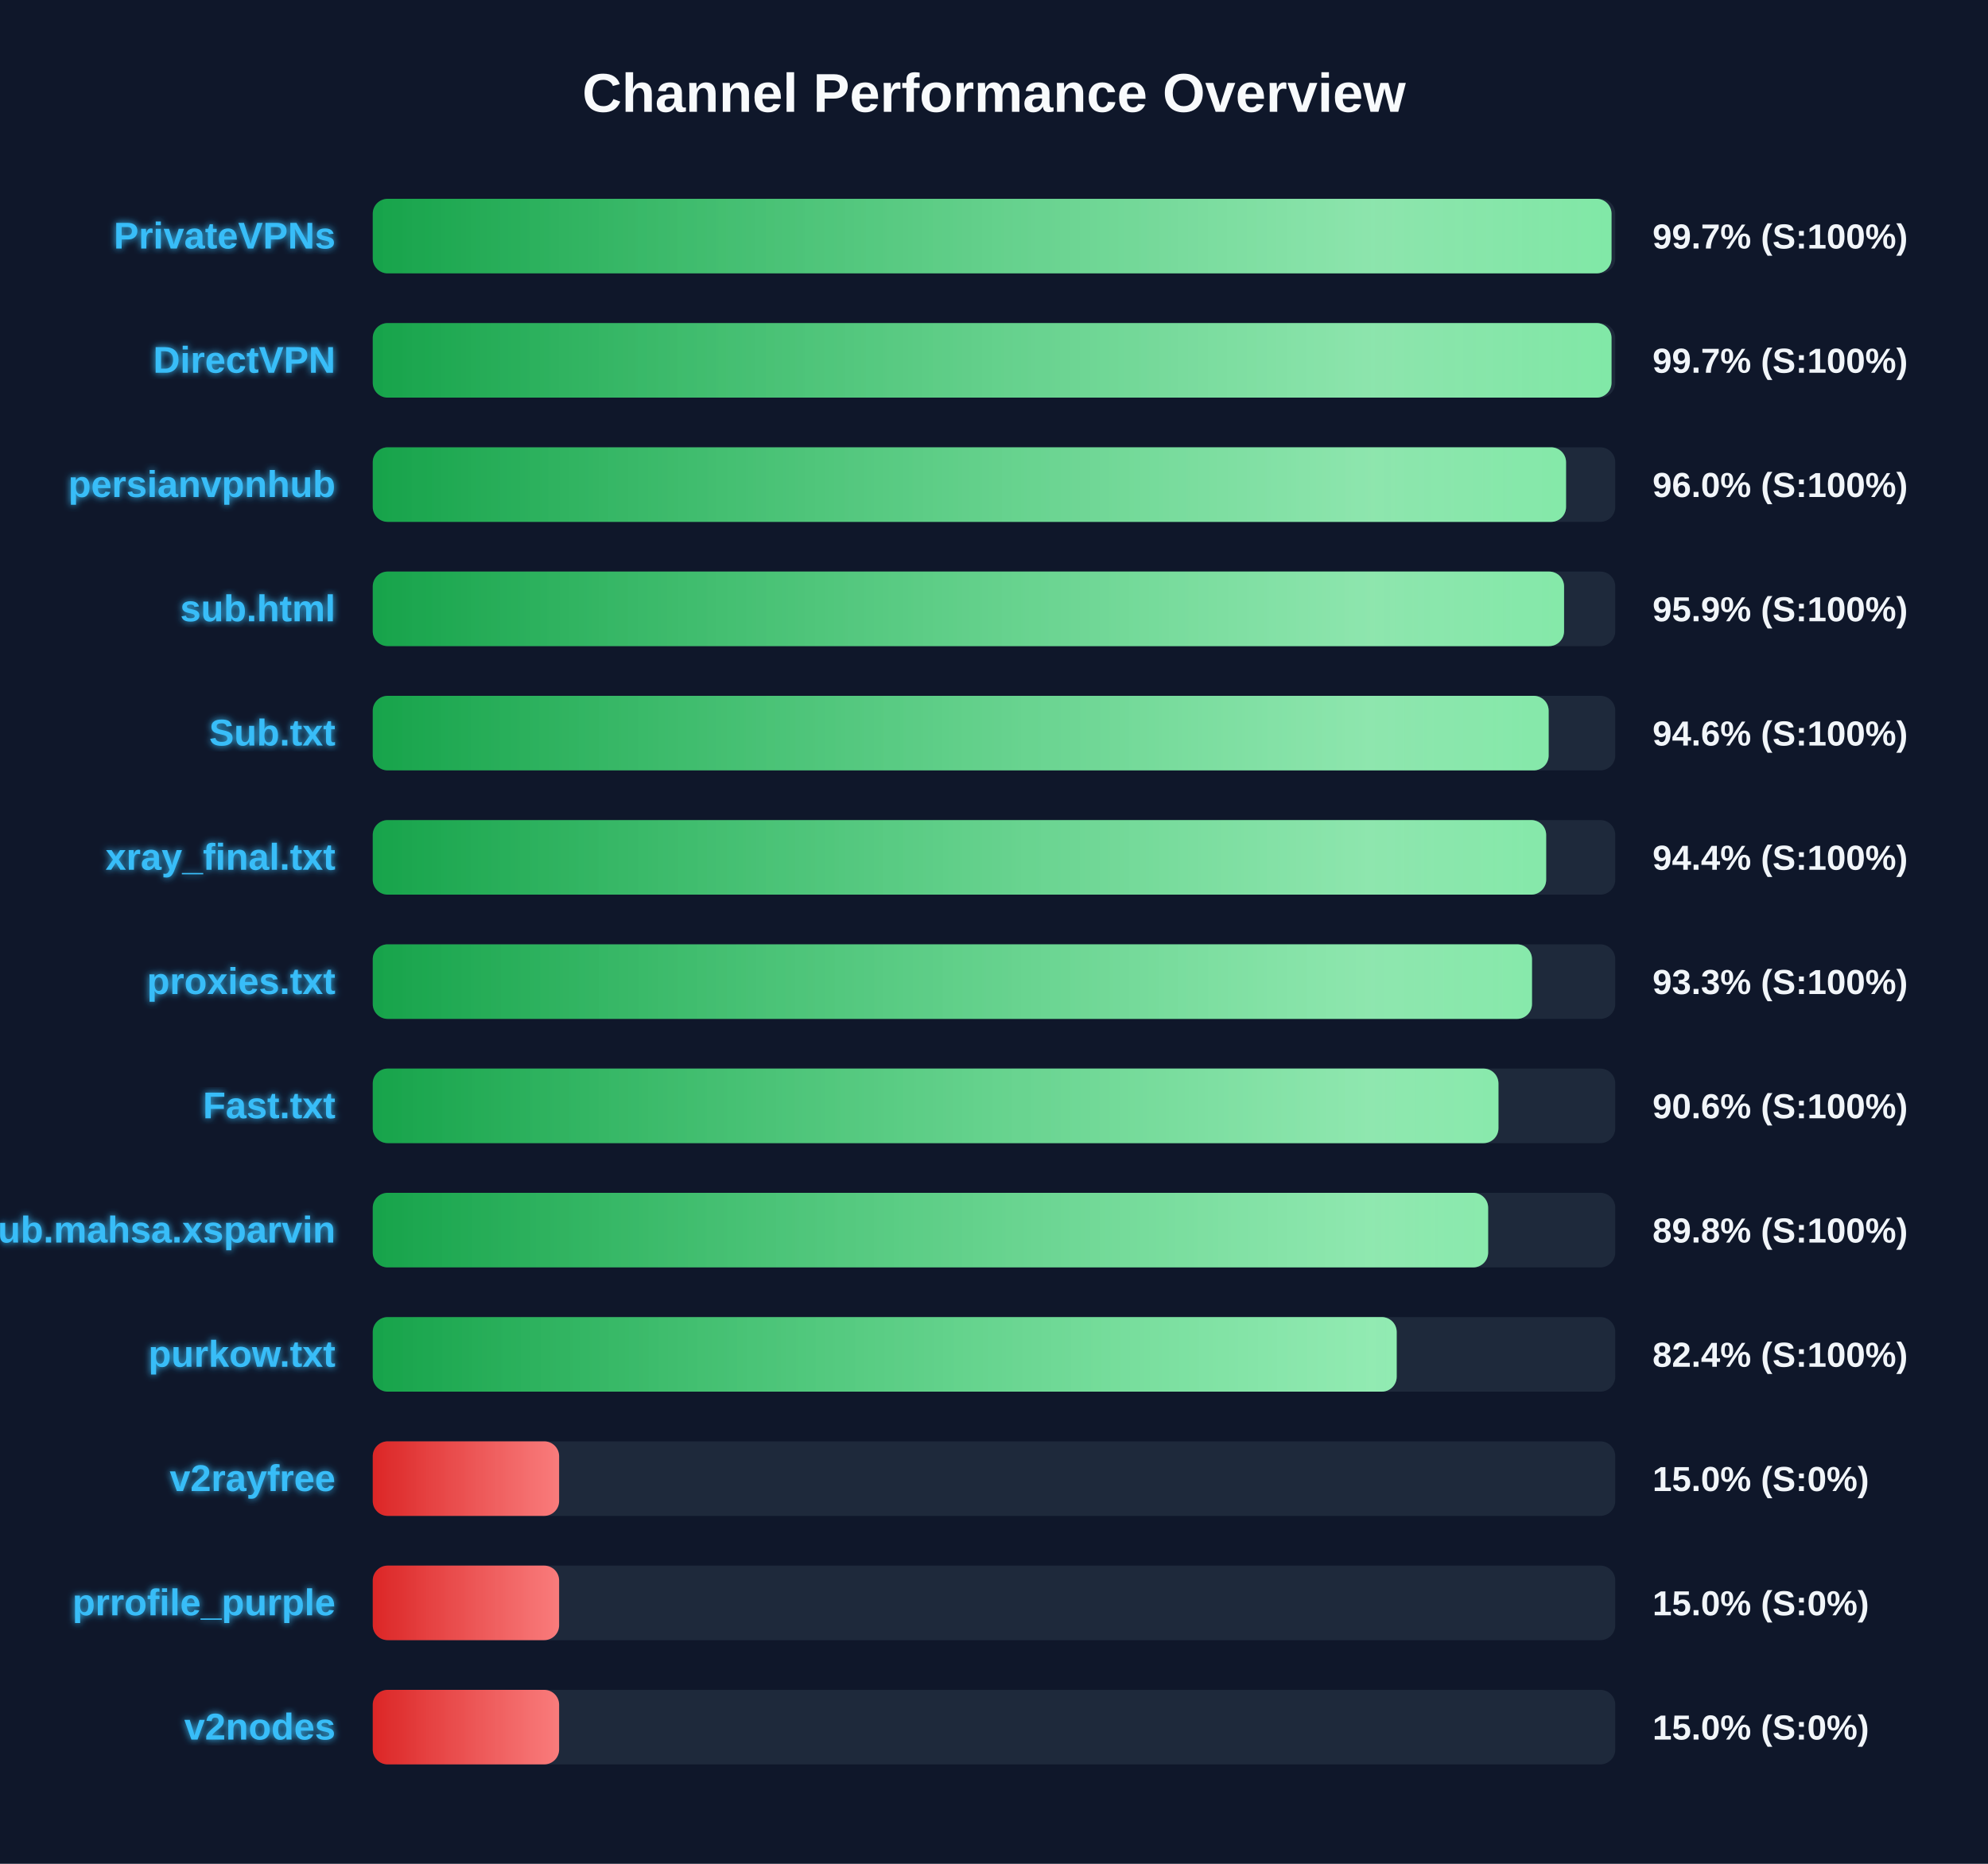
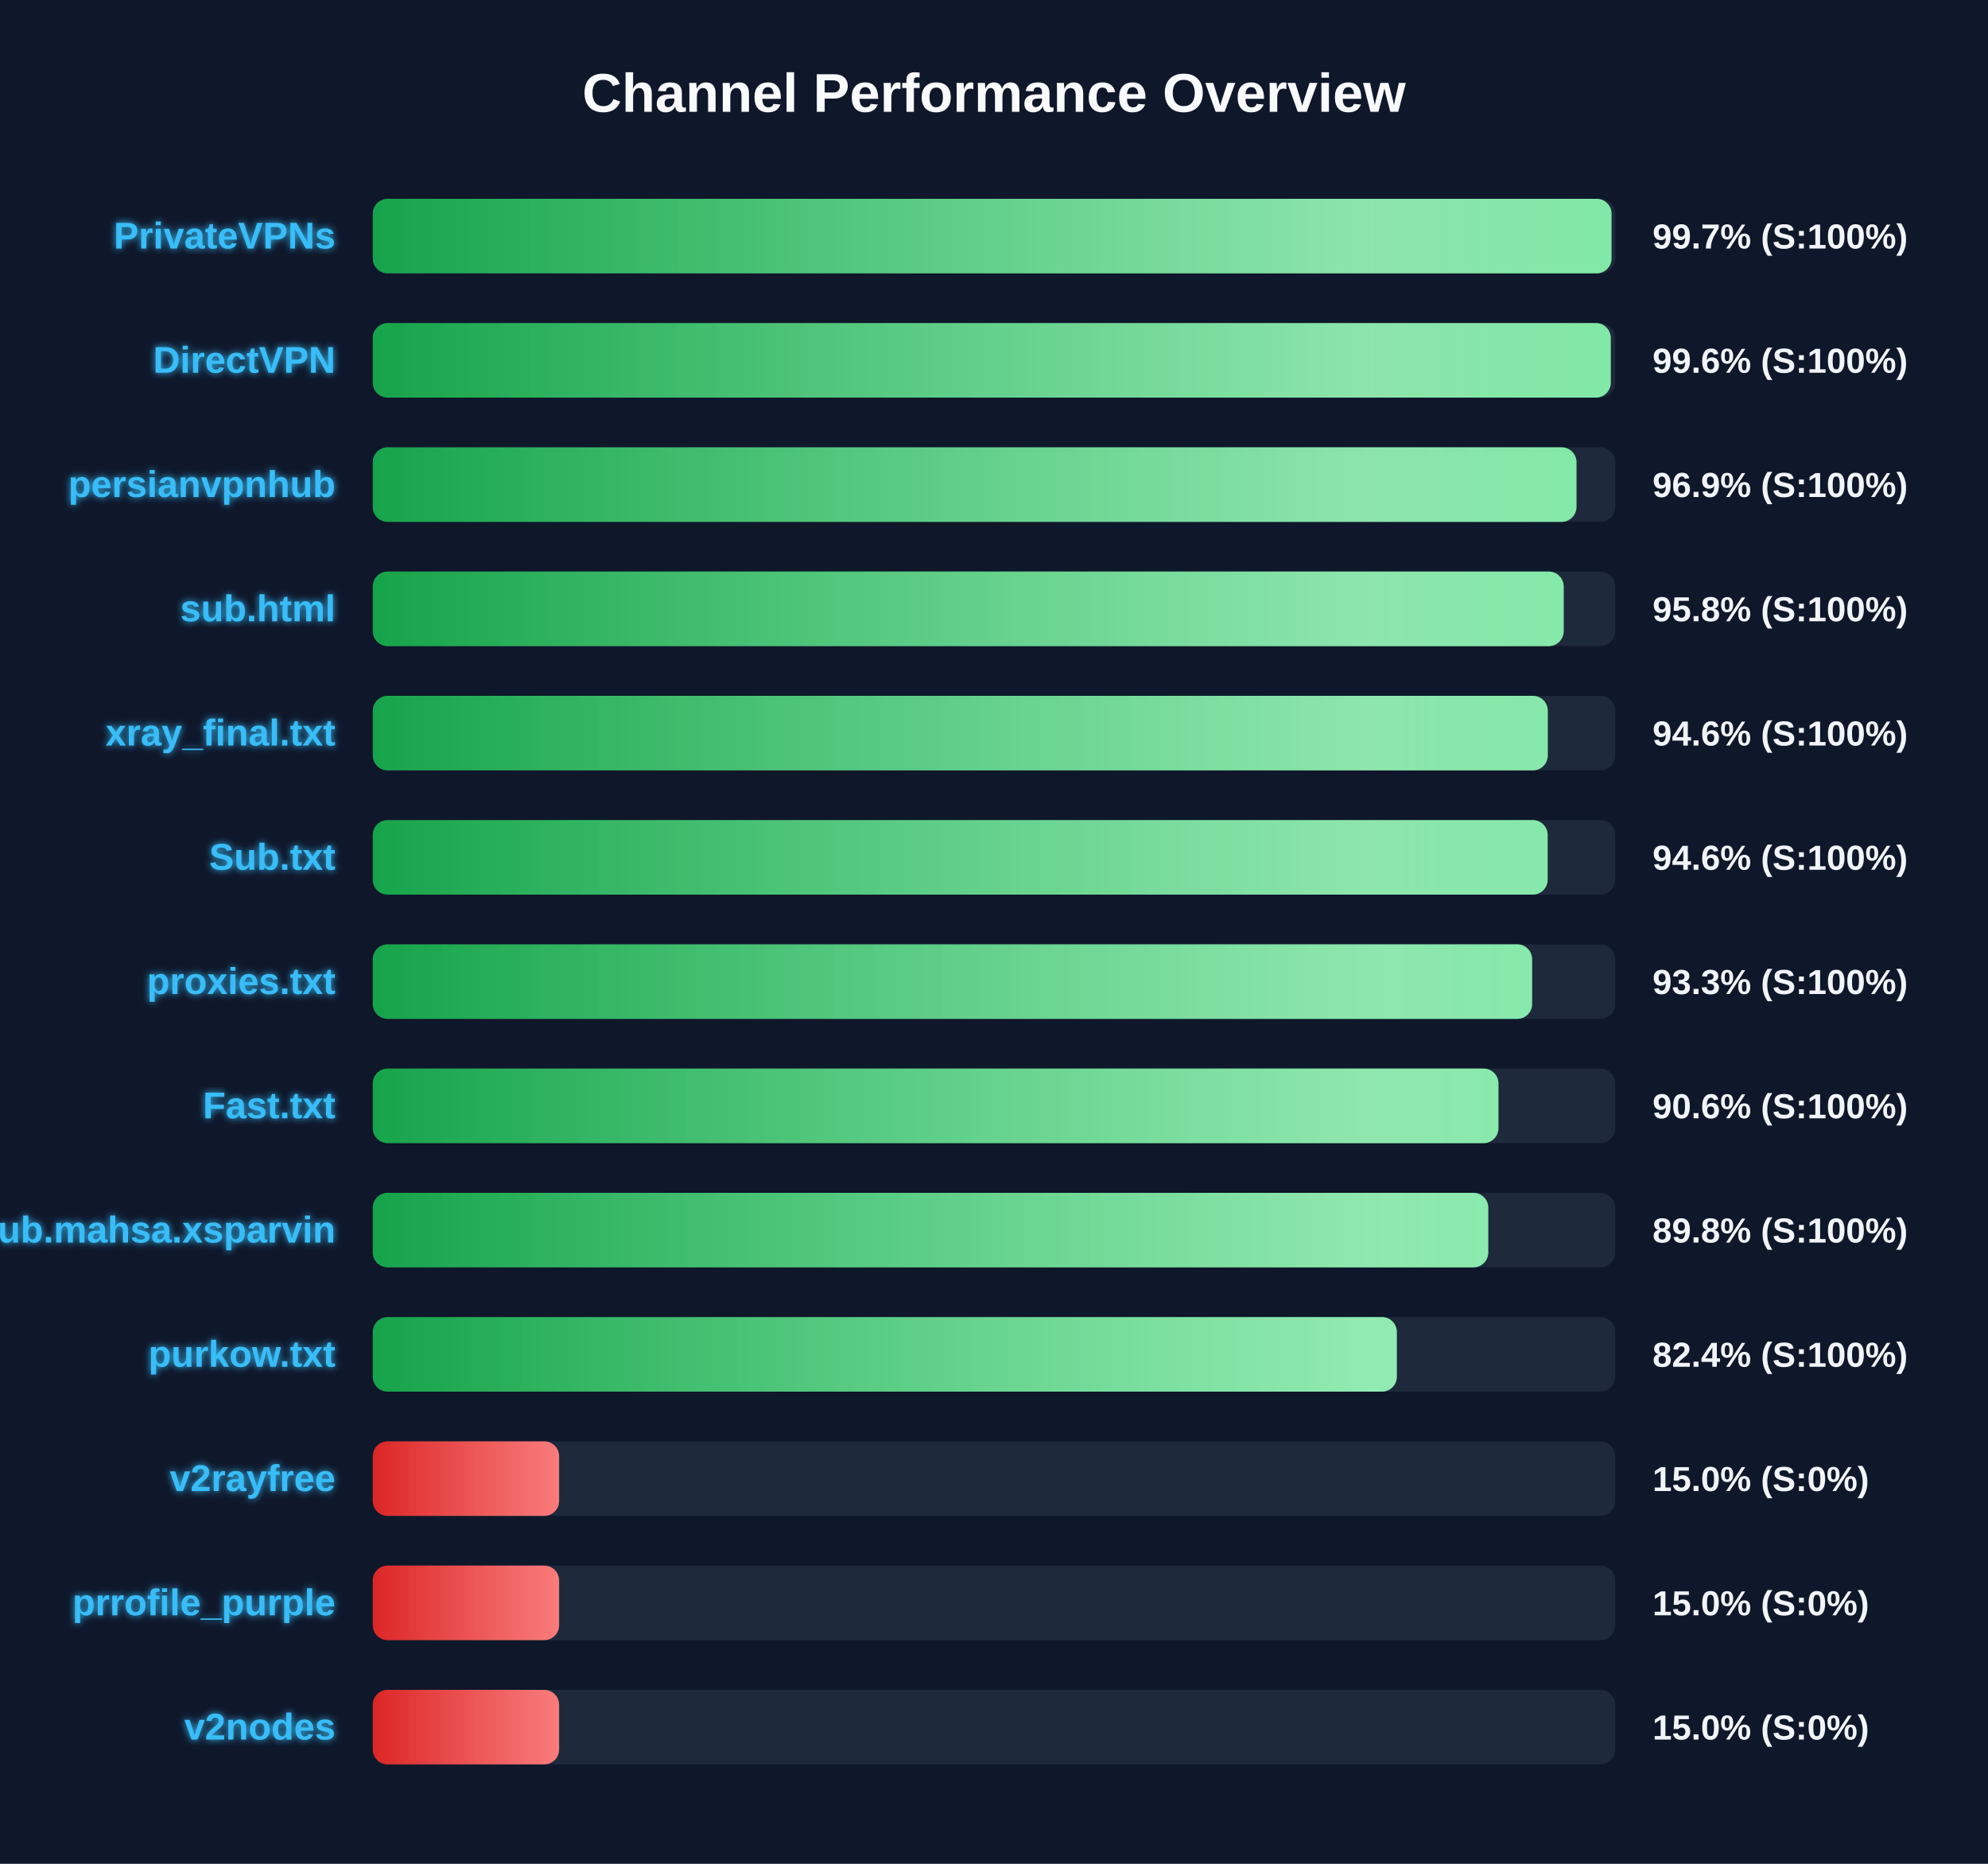
<svg xmlns="http://www.w3.org/2000/svg" width="800" height="750" version="1.1">
  <defs>
    <linearGradient id="grad-green" x1="0%" y1="0%" x2="100%" y2="0%">
      <stop offset="0%" stop-color="#16a34a" />
      <stop offset="100%" stop-color="#4ade80" />
    </linearGradient>
    <linearGradient id="grad-yellow" x1="0%" y1="0%" x2="100%" y2="0%">
      <stop offset="0%" stop-color="#ca8a04" />
      <stop offset="100%" stop-color="#fde047" />
    </linearGradient>
    <linearGradient id="grad-red" x1="0%" y1="0%" x2="100%" y2="0%">
      <stop offset="0%" stop-color="#dc2626" />
      <stop offset="100%" stop-color="#f87171" />
    </linearGradient>
    <linearGradient id="shimmer" x1="0%" y1="0%" x2="100%" y2="0%">
      <stop offset="0%" stop-color="rgba(255,255,255,0)" />
      <stop offset="50%" stop-color="rgba(255,255,255,0.4)" />
      <stop offset="100%" stop-color="rgba(255,255,255,0)" />
    </linearGradient>
    <filter id="glow" x="-20%" y="-20%" width="140%" height="140%">
      <feGaussianBlur stdDeviation="1.5" result="blur" />
      <feComposite in="SourceGraphic" in2="blur" operator="over" />
    </filter>
  </defs>
  <style>
        .bg-rect { fill: #0f172a; }
        .title { font: bold 22px 'Segoe UI', Arial, sans-serif; fill: #f8fafc; }
        .row { font: bold 15px 'Segoe UI', Arial, sans-serif; fill: #38bdf8; filter: url(#glow); }
        .score { font: bold 14px 'Segoe UI', Arial, sans-serif; fill: #f1f5f9; }
        @keyframes shimmer-anim {
            0% { transform: translateX(-100%); }
            100% { transform: translateX(200%); }
        }
        .shimmer-rect {
            animation: shimmer-anim 2.5s infinite linear;
        }
    </style>
  <rect width="100%" height="100%" class="bg-rect" />
  <text x="400" y="45" text-anchor="middle" class="title">Channel Performance Overview</text>
  <rect x="150" y="80" width="500" height="30" fill="#1e293b" rx="6" />
  <clipPath id="clip-0">
    <rect x="150" y="80" width="498.5" height="30" rx="6" />
  </clipPath>
  <rect x="150" y="80" width="498.5" height="30" fill="url(#grad-green)" rx="6" />
  <g clip-path="url(#clip-0)">
    <rect x="150" y="80" width="100%" height="30" fill="url(#shimmer)" class="shimmer-rect" />
  </g>
  <text x="135" y="100" text-anchor="end" class="row">PrivateVPNs</text>
  <text x="665" y="100" text-anchor="start" class="score">99.7% (S:100%)</text>
  <rect x="150" y="130" width="500" height="30" fill="#1e293b" rx="6" />
  <clipPath id="clip-1">
-     <rect x="150" y="130" width="498.5" height="30" rx="6" />
+     <rect x="150" y="130" width="498.2" height="30" rx="6" />
  </clipPath>
-   <rect x="150" y="130" width="498.5" height="30" fill="url(#grad-green)" rx="6" />
+   <rect x="150" y="130" width="498.2" height="30" fill="url(#grad-green)" rx="6" />
  <g clip-path="url(#clip-1)">
    <rect x="150" y="130" width="100%" height="30" fill="url(#shimmer)" class="shimmer-rect" />
  </g>
  <text x="135" y="150" text-anchor="end" class="row">DirectVPN</text>
-   <text x="665" y="150" text-anchor="start" class="score">99.7% (S:100%)</text>
+   <text x="665" y="150" text-anchor="start" class="score">99.6% (S:100%)</text>
  <rect x="150" y="180" width="500" height="30" fill="#1e293b" rx="6" />
  <clipPath id="clip-2">
-     <rect x="150" y="180" width="480.2" height="30" rx="6" />
+     <rect x="150" y="180" width="484.4" height="30" rx="6" />
  </clipPath>
-   <rect x="150" y="180" width="480.2" height="30" fill="url(#grad-green)" rx="6" />
+   <rect x="150" y="180" width="484.4" height="30" fill="url(#grad-green)" rx="6" />
  <g clip-path="url(#clip-2)">
    <rect x="150" y="180" width="100%" height="30" fill="url(#shimmer)" class="shimmer-rect" />
  </g>
  <text x="135" y="200" text-anchor="end" class="row">persianvpnhub</text>
-   <text x="665" y="200" text-anchor="start" class="score">96.0% (S:100%)</text>
+   <text x="665" y="200" text-anchor="start" class="score">96.9% (S:100%)</text>
  <rect x="150" y="230" width="500" height="30" fill="#1e293b" rx="6" />
  <clipPath id="clip-3">
-     <rect x="150" y="230" width="479.4" height="30" rx="6" />
+     <rect x="150" y="230" width="479.25" height="30" rx="6" />
  </clipPath>
-   <rect x="150" y="230" width="479.4" height="30" fill="url(#grad-green)" rx="6" />
+   <rect x="150" y="230" width="479.25" height="30" fill="url(#grad-green)" rx="6" />
  <g clip-path="url(#clip-3)">
    <rect x="150" y="230" width="100%" height="30" fill="url(#shimmer)" class="shimmer-rect" />
  </g>
  <text x="135" y="250" text-anchor="end" class="row">sub.html</text>
-   <text x="665" y="250" text-anchor="start" class="score">95.9% (S:100%)</text>
+   <text x="665" y="250" text-anchor="start" class="score">95.8% (S:100%)</text>
  <rect x="150" y="280" width="500" height="30" fill="#1e293b" rx="6" />
  <clipPath id="clip-4">
-     <rect x="150" y="280" width="473.2" height="30" rx="6" />
+     <rect x="150" y="280" width="472.85" height="30" rx="6" />
  </clipPath>
-   <rect x="150" y="280" width="473.2" height="30" fill="url(#grad-green)" rx="6" />
+   <rect x="150" y="280" width="472.85" height="30" fill="url(#grad-green)" rx="6" />
  <g clip-path="url(#clip-4)">
    <rect x="150" y="280" width="100%" height="30" fill="url(#shimmer)" class="shimmer-rect" />
  </g>
-   <text x="135" y="300" text-anchor="end" class="row">Sub.txt</text>
+   <text x="135" y="300" text-anchor="end" class="row">xray_final.txt</text>
  <text x="665" y="300" text-anchor="start" class="score">94.6% (S:100%)</text>
  <rect x="150" y="330" width="500" height="30" fill="#1e293b" rx="6" />
  <clipPath id="clip-5">
-     <rect x="150" y="330" width="472.2" height="30" rx="6" />
+     <rect x="150" y="330" width="472.8" height="30" rx="6" />
  </clipPath>
-   <rect x="150" y="330" width="472.2" height="30" fill="url(#grad-green)" rx="6" />
+   <rect x="150" y="330" width="472.8" height="30" fill="url(#grad-green)" rx="6" />
  <g clip-path="url(#clip-5)">
    <rect x="150" y="330" width="100%" height="30" fill="url(#shimmer)" class="shimmer-rect" />
  </g>
-   <text x="135" y="350" text-anchor="end" class="row">xray_final.txt</text>
-   <text x="665" y="350" text-anchor="start" class="score">94.4% (S:100%)</text>
+   <text x="135" y="350" text-anchor="end" class="row">Sub.txt</text>
+   <text x="665" y="350" text-anchor="start" class="score">94.6% (S:100%)</text>
  <rect x="150" y="380" width="500" height="30" fill="#1e293b" rx="6" />
  <clipPath id="clip-6">
-     <rect x="150" y="380" width="466.5" height="30" rx="6" />
+     <rect x="150" y="380" width="466.55" height="30" rx="6" />
  </clipPath>
-   <rect x="150" y="380" width="466.5" height="30" fill="url(#grad-green)" rx="6" />
+   <rect x="150" y="380" width="466.55" height="30" fill="url(#grad-green)" rx="6" />
  <g clip-path="url(#clip-6)">
    <rect x="150" y="380" width="100%" height="30" fill="url(#shimmer)" class="shimmer-rect" />
  </g>
  <text x="135" y="400" text-anchor="end" class="row">proxies.txt</text>
  <text x="665" y="400" text-anchor="start" class="score">93.3% (S:100%)</text>
  <rect x="150" y="430" width="500" height="30" fill="#1e293b" rx="6" />
  <clipPath id="clip-7">
    <rect x="150" y="430" width="453.0" height="30" rx="6" />
  </clipPath>
  <rect x="150" y="430" width="453.0" height="30" fill="url(#grad-green)" rx="6" />
  <g clip-path="url(#clip-7)">
    <rect x="150" y="430" width="100%" height="30" fill="url(#shimmer)" class="shimmer-rect" />
  </g>
  <text x="135" y="450" text-anchor="end" class="row">Fast.txt</text>
  <text x="665" y="450" text-anchor="start" class="score">90.6% (S:100%)</text>
  <rect x="150" y="480" width="500" height="30" fill="#1e293b" rx="6" />
  <clipPath id="clip-8">
-     <rect x="150" y="480" width="448.85" height="30" rx="6" />
+     <rect x="150" y="480" width="448.9" height="30" rx="6" />
  </clipPath>
-   <rect x="150" y="480" width="448.85" height="30" fill="url(#grad-green)" rx="6" />
+   <rect x="150" y="480" width="448.9" height="30" fill="url(#grad-green)" rx="6" />
  <g clip-path="url(#clip-8)">
    <rect x="150" y="480" width="100%" height="30" fill="url(#shimmer)" class="shimmer-rect" />
  </g>
  <text x="135" y="500" text-anchor="end" class="row">Sub.mahsa.xsparvin</text>
  <text x="665" y="500" text-anchor="start" class="score">89.8% (S:100%)</text>
  <rect x="150" y="530" width="500" height="30" fill="#1e293b" rx="6" />
  <clipPath id="clip-9">
-     <rect x="150" y="530" width="412.05" height="30" rx="6" />
+     <rect x="150" y="530" width="412.1" height="30" rx="6" />
  </clipPath>
-   <rect x="150" y="530" width="412.05" height="30" fill="url(#grad-green)" rx="6" />
+   <rect x="150" y="530" width="412.1" height="30" fill="url(#grad-green)" rx="6" />
  <g clip-path="url(#clip-9)">
    <rect x="150" y="530" width="100%" height="30" fill="url(#shimmer)" class="shimmer-rect" />
  </g>
  <text x="135" y="550" text-anchor="end" class="row">purkow.txt</text>
  <text x="665" y="550" text-anchor="start" class="score">82.4% (S:100%)</text>
  <rect x="150" y="580" width="500" height="30" fill="#1e293b" rx="6" />
  <clipPath id="clip-10">
    <rect x="150" y="580" width="75.0" height="30" rx="6" />
  </clipPath>
  <rect x="150" y="580" width="75.0" height="30" fill="url(#grad-red)" rx="6" />
  <g clip-path="url(#clip-10)">
    <rect x="150" y="580" width="100%" height="30" fill="url(#shimmer)" class="shimmer-rect" />
  </g>
  <text x="135" y="600" text-anchor="end" class="row">v2rayfree</text>
  <text x="665" y="600" text-anchor="start" class="score">15.0% (S:0%)</text>
  <rect x="150" y="630" width="500" height="30" fill="#1e293b" rx="6" />
  <clipPath id="clip-11">
    <rect x="150" y="630" width="75.0" height="30" rx="6" />
  </clipPath>
  <rect x="150" y="630" width="75.0" height="30" fill="url(#grad-red)" rx="6" />
  <g clip-path="url(#clip-11)">
    <rect x="150" y="630" width="100%" height="30" fill="url(#shimmer)" class="shimmer-rect" />
  </g>
  <text x="135" y="650" text-anchor="end" class="row">prrofile_purple</text>
  <text x="665" y="650" text-anchor="start" class="score">15.0% (S:0%)</text>
  <rect x="150" y="680" width="500" height="30" fill="#1e293b" rx="6" />
  <clipPath id="clip-12">
    <rect x="150" y="680" width="75.0" height="30" rx="6" />
  </clipPath>
  <rect x="150" y="680" width="75.0" height="30" fill="url(#grad-red)" rx="6" />
  <g clip-path="url(#clip-12)">
    <rect x="150" y="680" width="100%" height="30" fill="url(#shimmer)" class="shimmer-rect" />
  </g>
  <text x="135" y="700" text-anchor="end" class="row">v2nodes</text>
  <text x="665" y="700" text-anchor="start" class="score">15.0% (S:0%)</text>
</svg>
